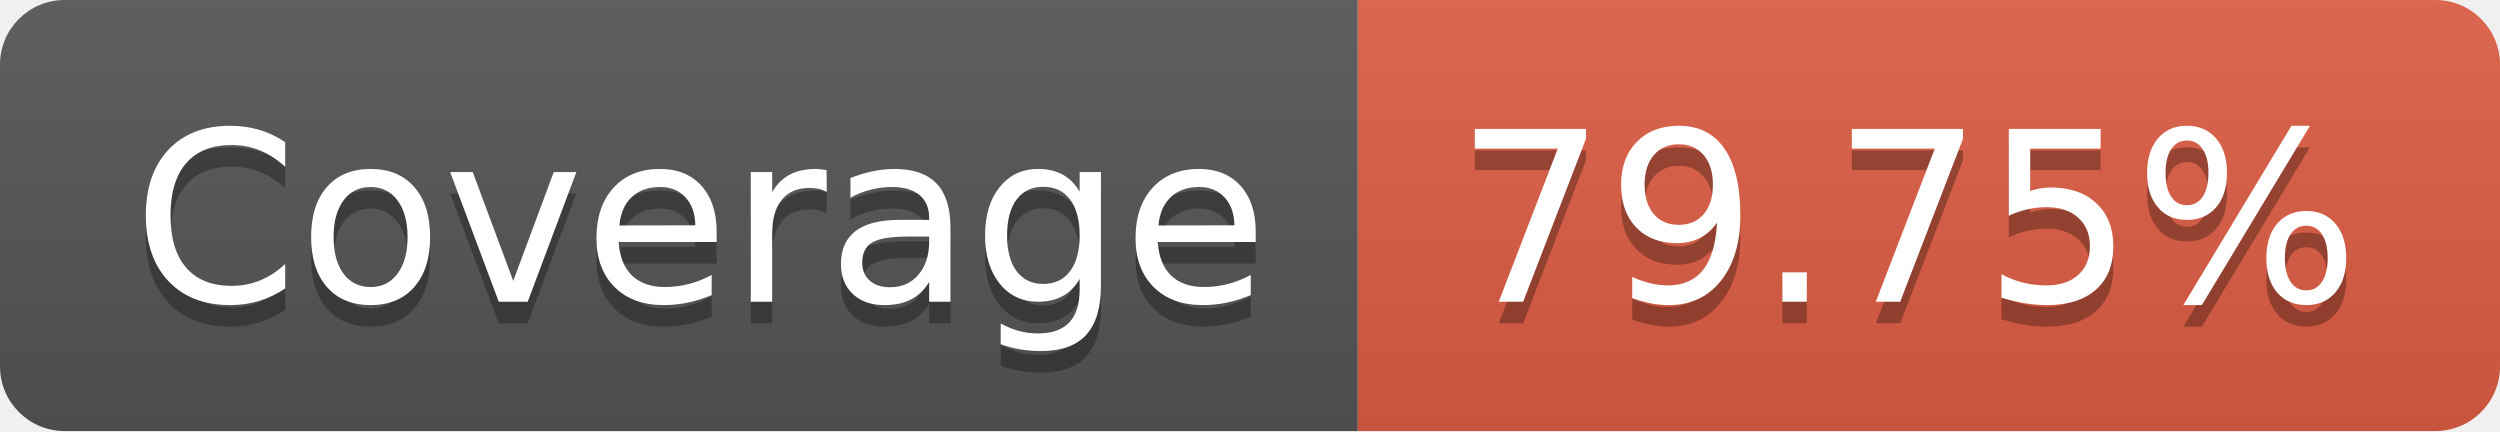
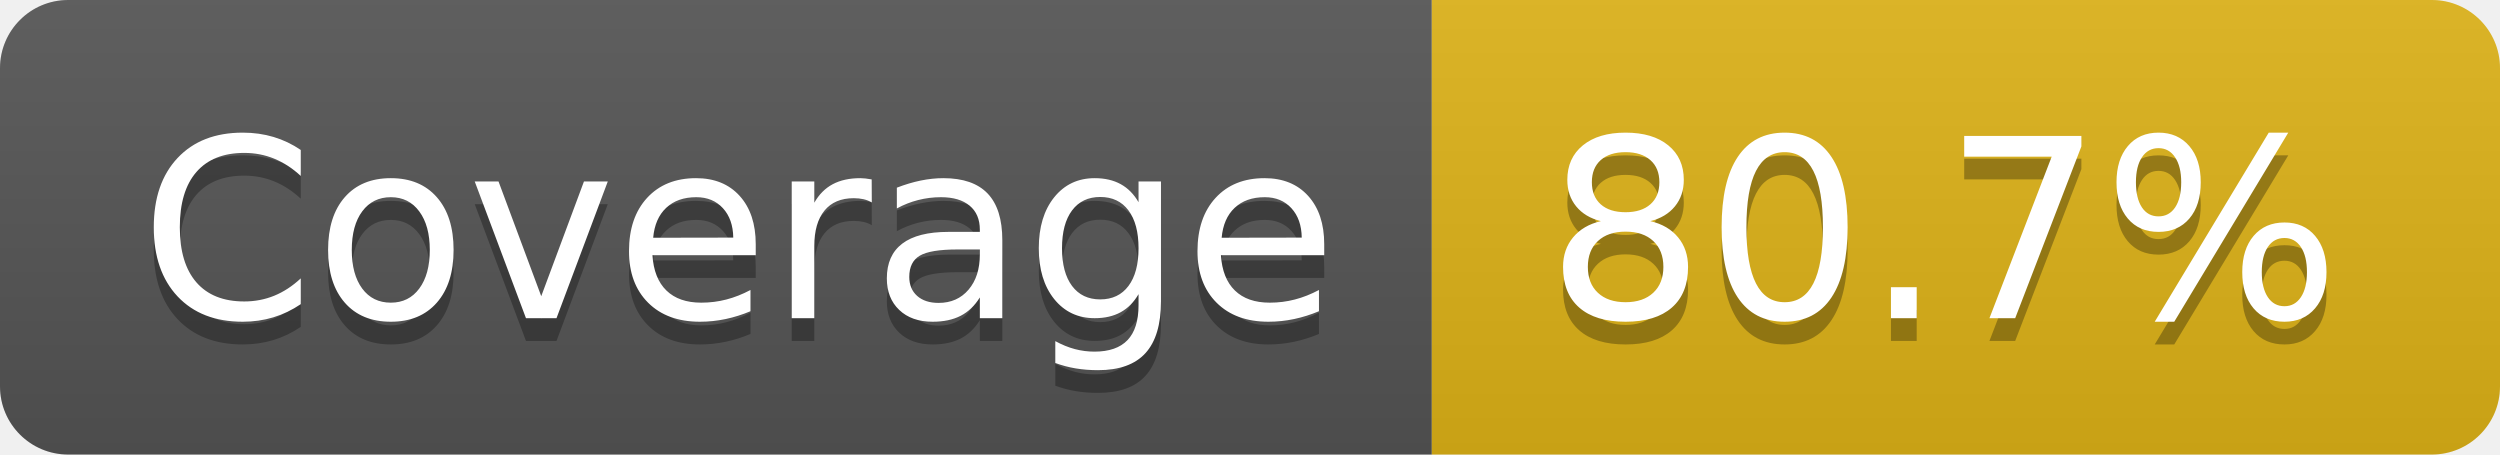
- <svg xmlns="http://www.w3.org/2000/svg" width="116" height="20" role="img" aria-label="Coverage: 79.75%">
+ <svg xmlns="http://www.w3.org/2000/svg" width="110" height="20" role="img" aria-label="Coverage: 80.7%">
  <linearGradient id="s" x2="0" y2="100%">
    <stop offset="0" stop-color="#bbb" stop-opacity=".1" />
    <stop offset="1" stop-opacity=".1" />
  </linearGradient>
  <clipPath id="r">
-     <rect width="116" height="20" rx="3" fill="#fff" />
+     <rect width="110" height="20" rx="3" fill="#fff" />
  </clipPath>
  <g clip-path="url(#r)">
    <rect width="63" height="20" fill="#555" />
-     <rect x="63" width="53" height="20" fill="#e05d44" />
-     <rect width="116" height="20" fill="url(#s)" />
+     <rect x="63" width="47" height="20" fill="#dfb317" />
+     <rect width="110" height="20" fill="url(#s)" />
  </g>
  <g fill="#fff" text-anchor="middle" font-family="Verdana,Geneva,DejaVu Sans,sans-serif" text-rendering="geometricPrecision" font-size="110">
    <text aria-hidden="true" x="325" y="150" fill="#010101" fill-opacity=".3" transform="scale(.1)" textLength="530">Coverage</text>
    <text x="325" y="140" transform="scale(.1)" fill="#fff" textLength="530">Coverage</text>
-     <text aria-hidden="true" x="885" y="150" fill="#010101" fill-opacity=".3" transform="scale(.1)" textLength="430">79.75%</text>
-     <text x="885" y="140" transform="scale(.1)" fill="#fff" textLength="430">79.75%</text>
+     <text aria-hidden="true" x="855" y="150" fill="#010101" fill-opacity=".3" transform="scale(.1)" textLength="370">80.7%</text>
+     <text x="855" y="140" transform="scale(.1)" fill="#fff" textLength="370">80.7%</text>
  </g>
</svg>
